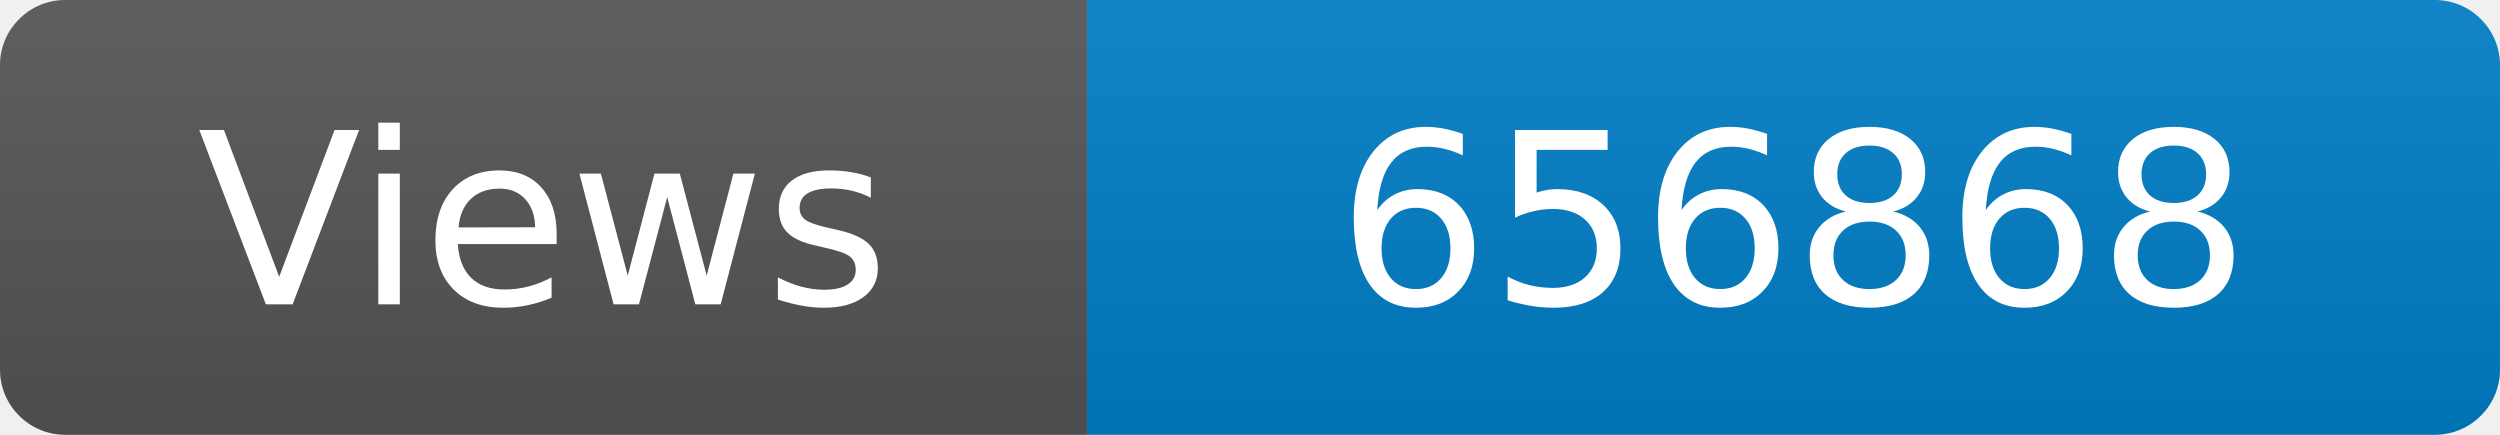
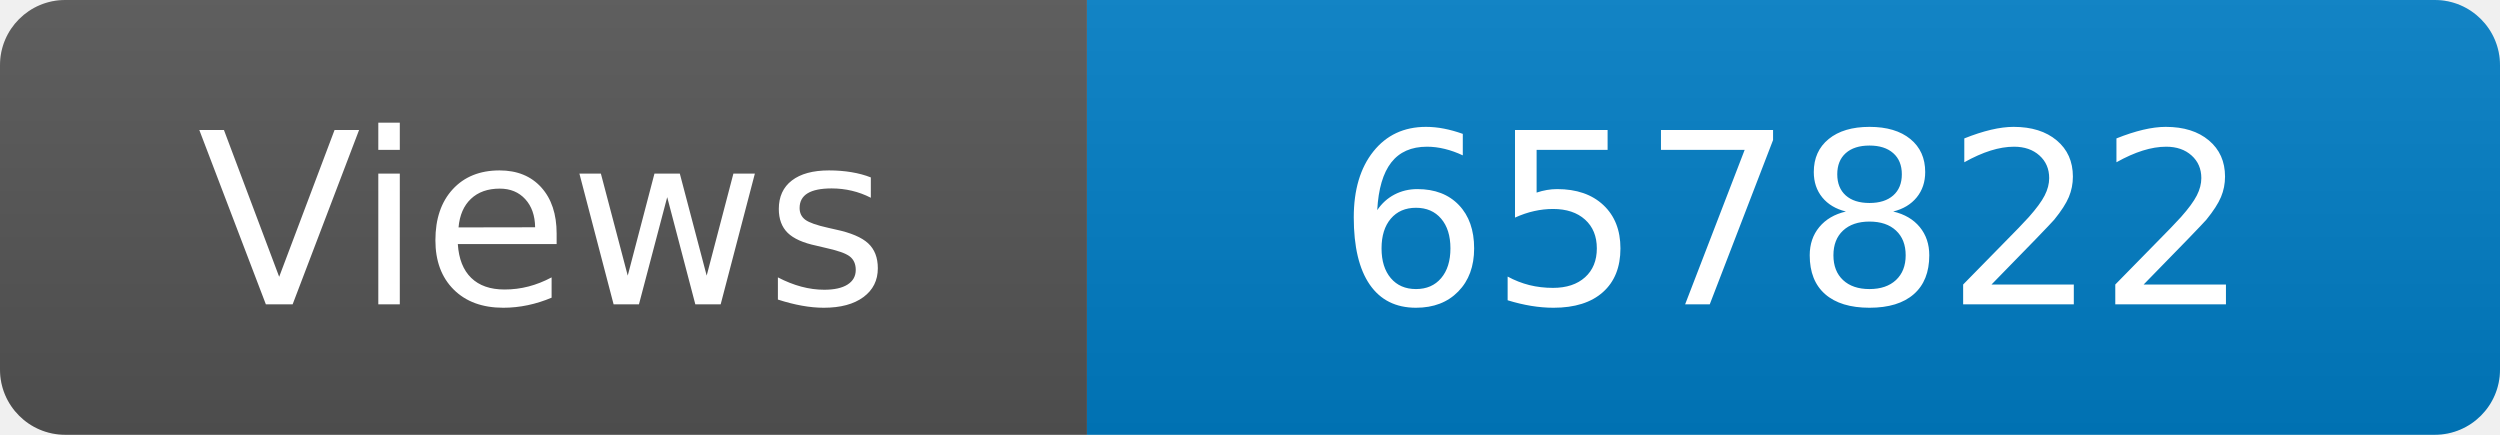
<svg xmlns="http://www.w3.org/2000/svg" width="115" height="20" role="img" aria-label="Maintained?: yes">
  <linearGradient id="s" x2="0" y2="100%">
    <stop offset="0" stop-color="#bbb" stop-opacity=".1" />
    <stop offset="1" stop-opacity=".1" />
  </linearGradient>
  <clipPath id="r">
    <rect width="115" height="20" rx="3" fill="#fff" />
  </clipPath>
  <g clip-path="url(#r)">
    <rect width="50" height="20" fill="#555" />
    <rect x="50" width="160" height="20" fill="#007ec6" />
    <rect width="115" height="20" fill="url(#s)" />
  </g>
  <g fill="#fff" text-anchor="middle" font-family="Verdana,Geneva,DejaVu Sans,sans-serif" font-size="110">
    <text x="250" y="140" transform="scale(.1)" fill="#fff">Views</text>
-     <text x="825" y="140" transform="scale(.1)" fill="#fff">656868</text>
+     <text x="825" y="140" transform="scale(.1)" fill="#fff">657822</text>
  </g>
</svg>
